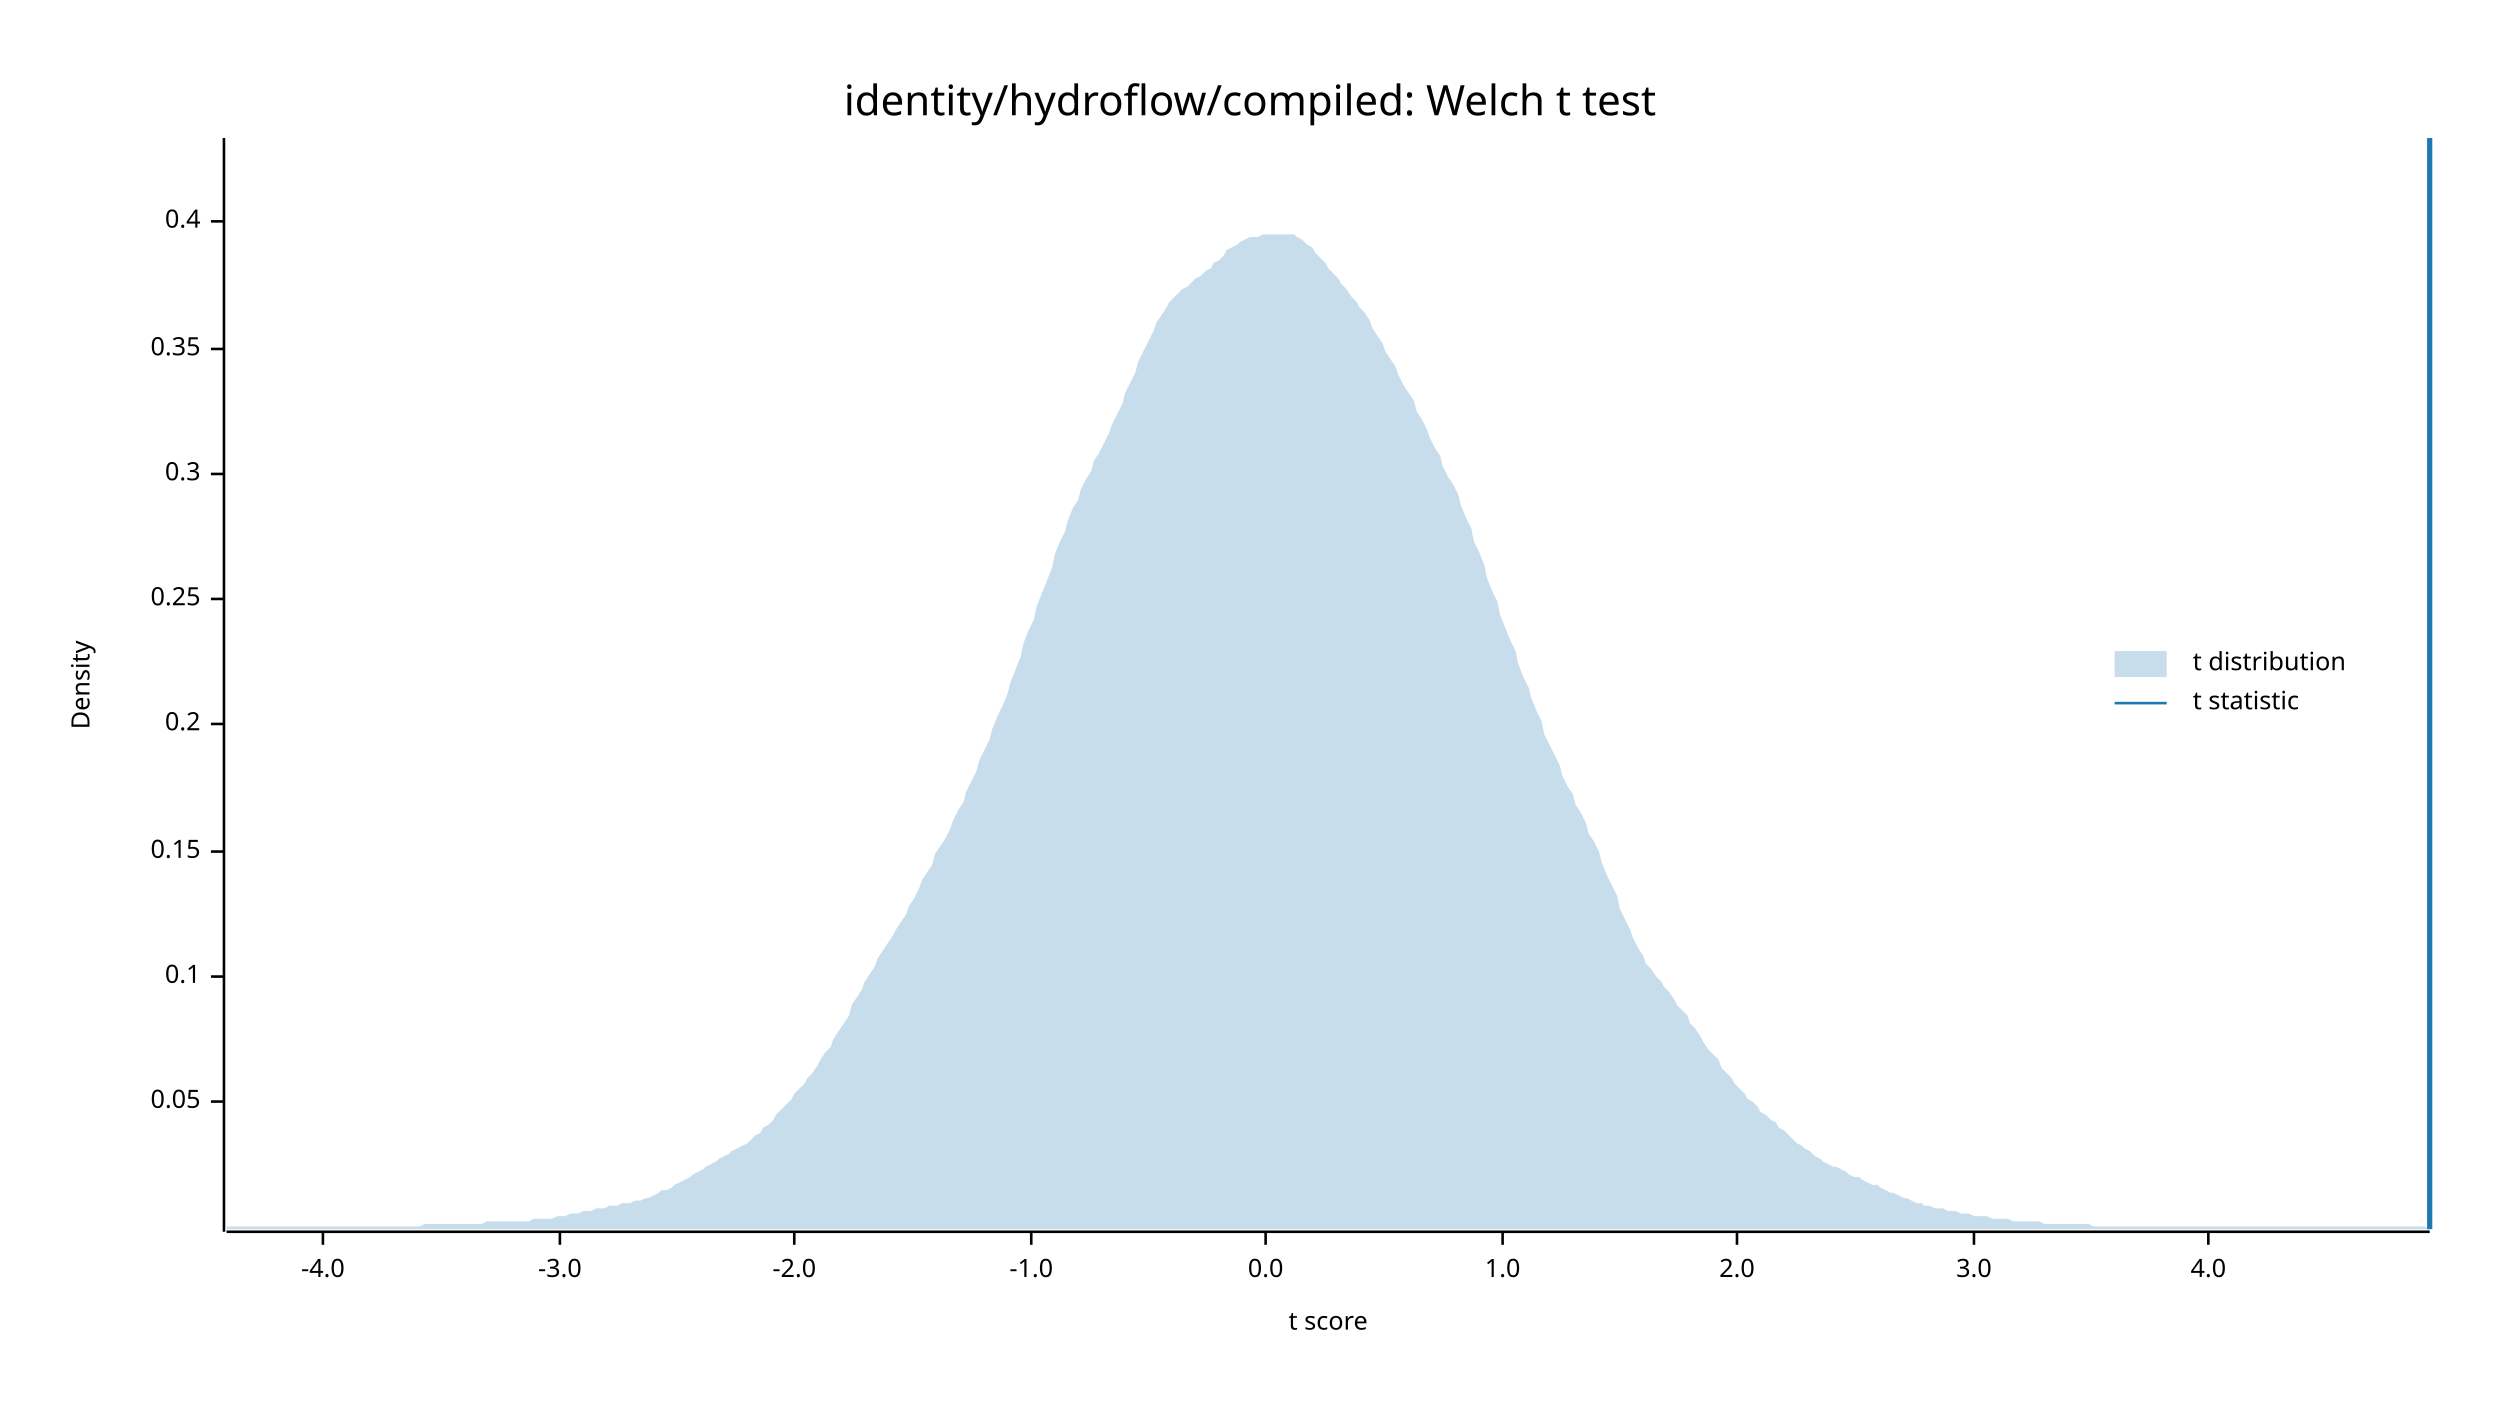
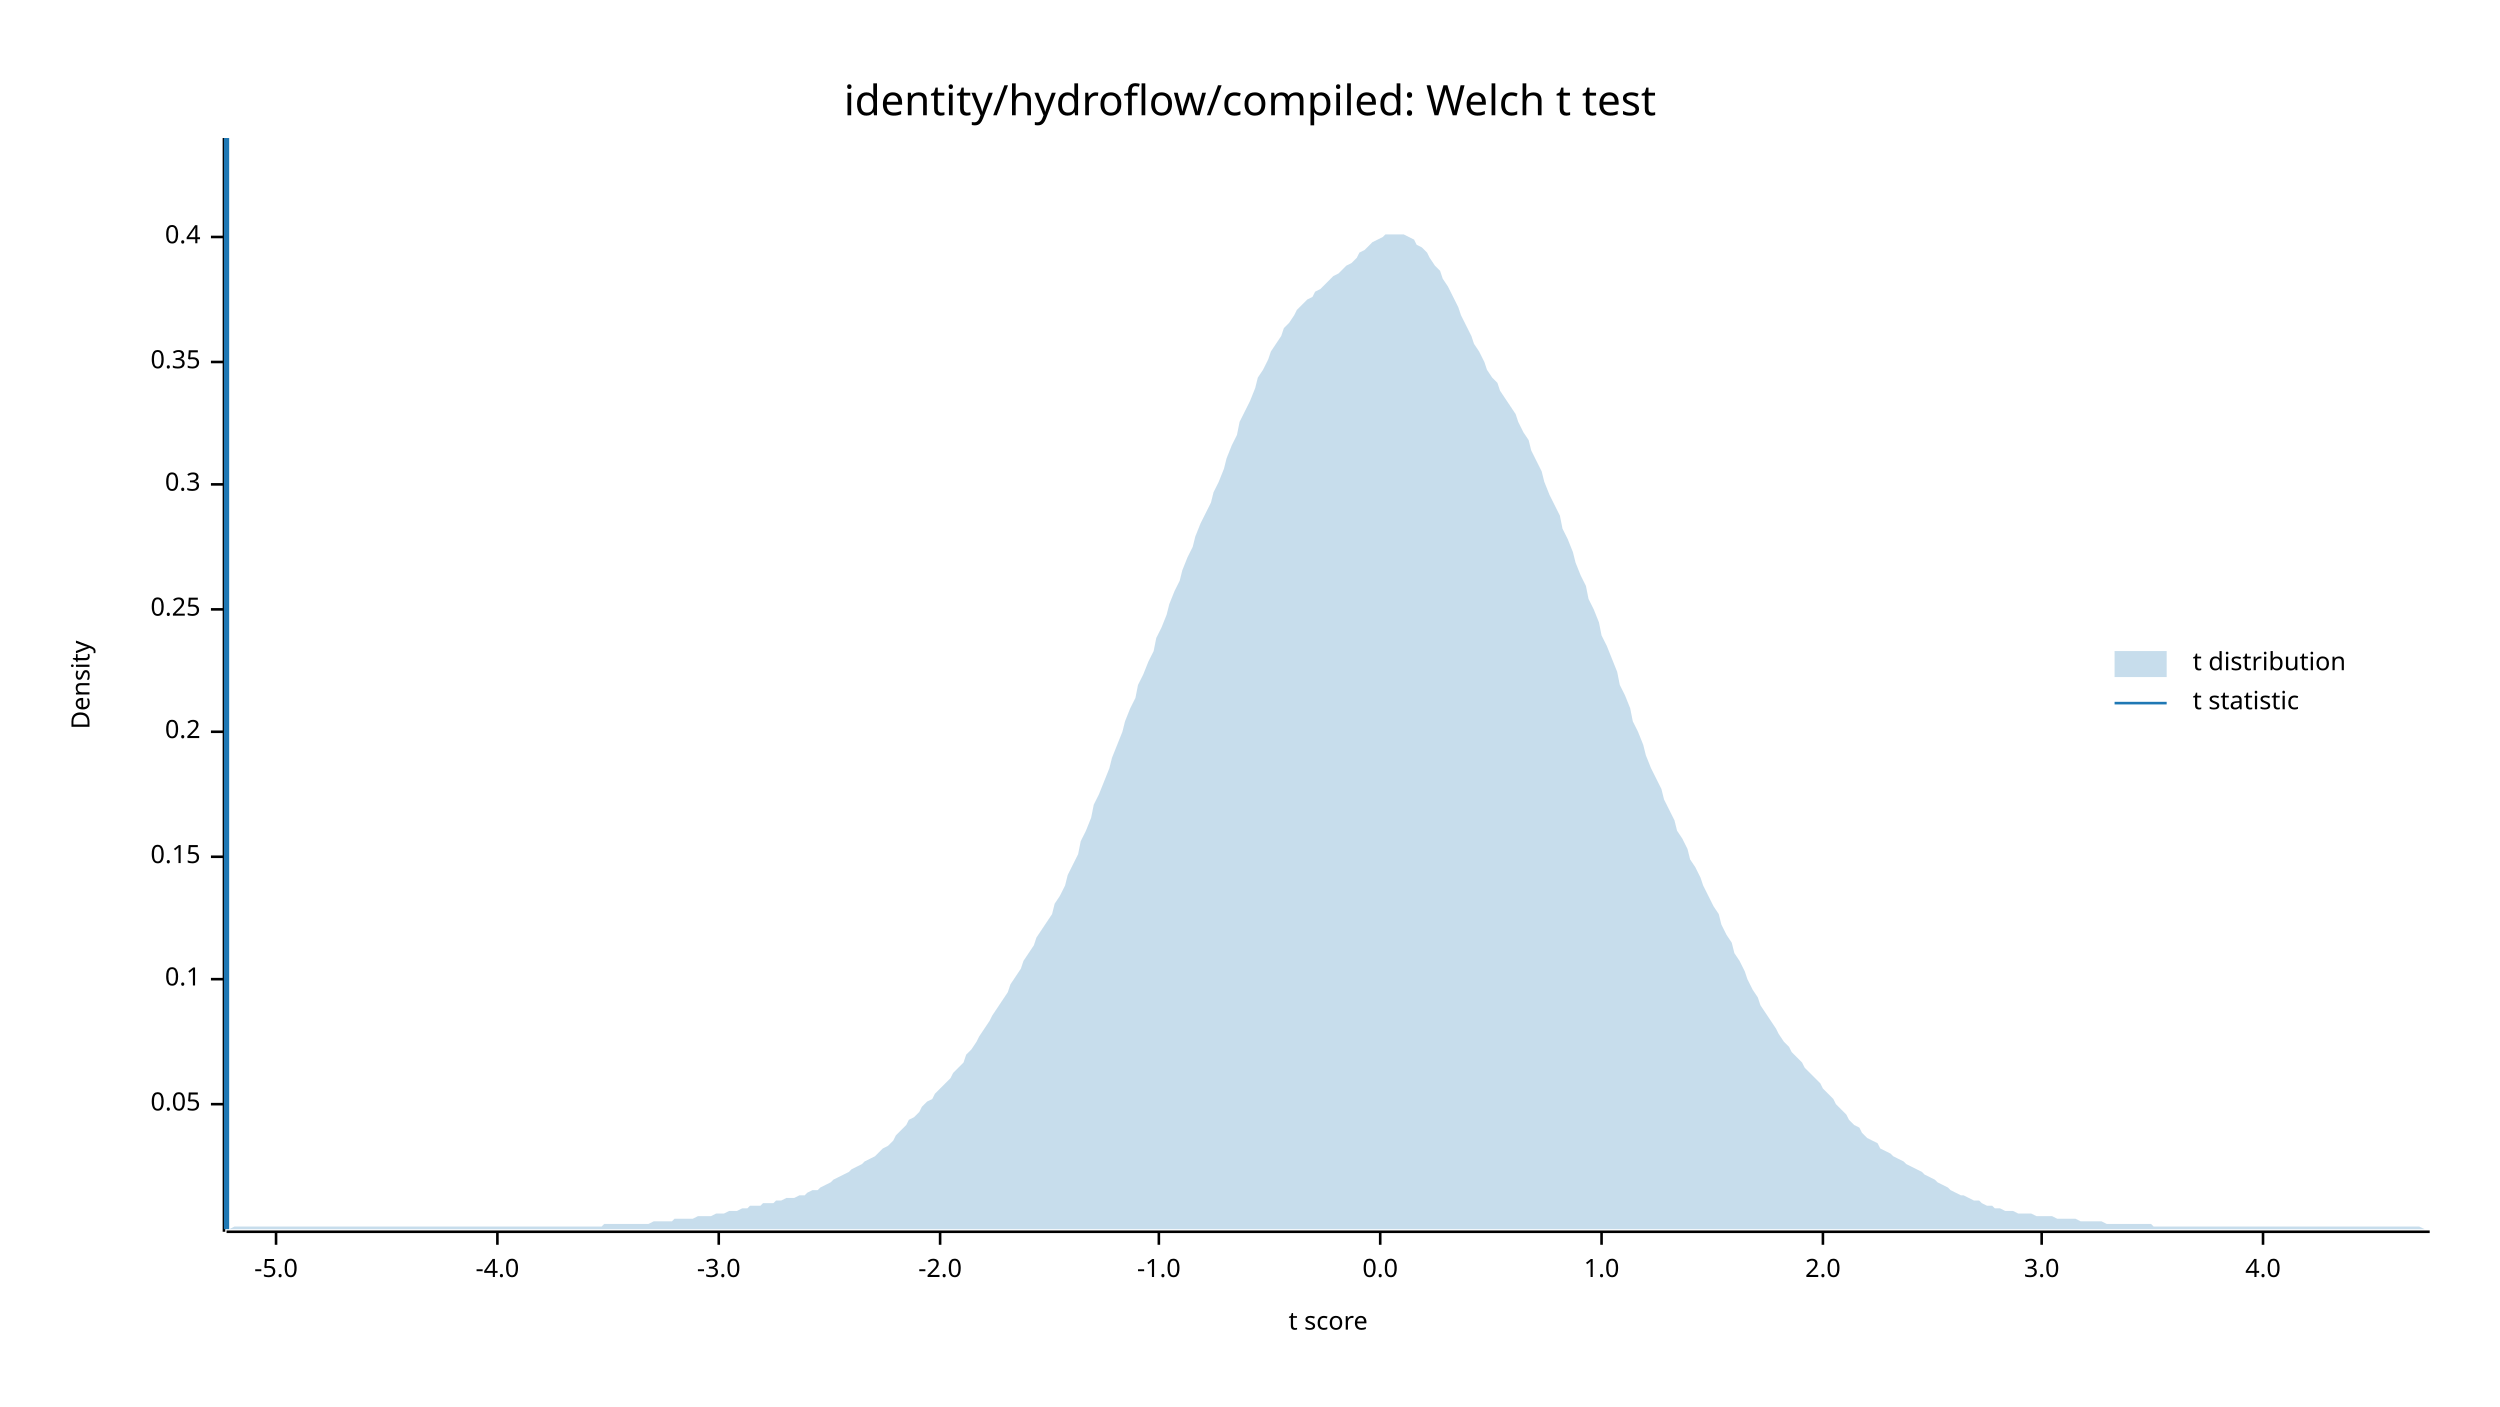
<svg xmlns="http://www.w3.org/2000/svg" width="960" height="540" viewBox="0 0 960 540">
  <text x="480" y="32" dy="0.76em" text-anchor="middle" font-family="sans-serif" font-size="16.129" opacity="1" fill="#000000">
identity/hydroflow/compiled: Welch t test
</text>
  <text x="27" y="263" dy="0.76em" text-anchor="middle" font-family="sans-serif" font-size="9.677" opacity="1" fill="#000000" transform="rotate(270, 27, 263)">
Density
</text>
  <text x="510" y="513" dy="-0.5ex" text-anchor="middle" font-family="sans-serif" font-size="9.677" opacity="1" fill="#000000">
t score
</text>
  <polyline fill="none" opacity="1" stroke="#000000" stroke-width="1" points="86,53 86,473 " />
-   <text x="77" y="423" dy="0.5ex" text-anchor="end" font-family="sans-serif" font-size="9.677" opacity="1" fill="#000000">
+   <text x="77" y="424" dy="0.5ex" text-anchor="end" font-family="sans-serif" font-size="9.677" opacity="1" fill="#000000">
0.05
</text>
-   <polyline fill="none" opacity="1" stroke="#000000" stroke-width="1" points="81,423 86,423 " />
-   <text x="77" y="375" dy="0.5ex" text-anchor="end" font-family="sans-serif" font-size="9.677" opacity="1" fill="#000000">
+   <polyline fill="none" opacity="1" stroke="#000000" stroke-width="1" points="81,424 86,424 " />
+   <text x="77" y="376" dy="0.5ex" text-anchor="end" font-family="sans-serif" font-size="9.677" opacity="1" fill="#000000">
0.1
</text>
-   <polyline fill="none" opacity="1" stroke="#000000" stroke-width="1" points="81,375 86,375 " />
-   <text x="77" y="327" dy="0.5ex" text-anchor="end" font-family="sans-serif" font-size="9.677" opacity="1" fill="#000000">
+   <polyline fill="none" opacity="1" stroke="#000000" stroke-width="1" points="81,376 86,376 " />
+   <text x="77" y="329" dy="0.5ex" text-anchor="end" font-family="sans-serif" font-size="9.677" opacity="1" fill="#000000">
0.15
</text>
-   <polyline fill="none" opacity="1" stroke="#000000" stroke-width="1" points="81,327 86,327 " />
-   <text x="77" y="278" dy="0.5ex" text-anchor="end" font-family="sans-serif" font-size="9.677" opacity="1" fill="#000000">
+   <polyline fill="none" opacity="1" stroke="#000000" stroke-width="1" points="81,329 86,329 " />
+   <text x="77" y="281" dy="0.5ex" text-anchor="end" font-family="sans-serif" font-size="9.677" opacity="1" fill="#000000">
0.2
</text>
-   <polyline fill="none" opacity="1" stroke="#000000" stroke-width="1" points="81,278 86,278 " />
-   <text x="77" y="230" dy="0.5ex" text-anchor="end" font-family="sans-serif" font-size="9.677" opacity="1" fill="#000000">
+   <polyline fill="none" opacity="1" stroke="#000000" stroke-width="1" points="81,281 86,281 " />
+   <text x="77" y="234" dy="0.5ex" text-anchor="end" font-family="sans-serif" font-size="9.677" opacity="1" fill="#000000">
0.25
</text>
-   <polyline fill="none" opacity="1" stroke="#000000" stroke-width="1" points="81,230 86,230 " />
-   <text x="77" y="182" dy="0.5ex" text-anchor="end" font-family="sans-serif" font-size="9.677" opacity="1" fill="#000000">
+   <polyline fill="none" opacity="1" stroke="#000000" stroke-width="1" points="81,234 86,234 " />
+   <text x="77" y="186" dy="0.5ex" text-anchor="end" font-family="sans-serif" font-size="9.677" opacity="1" fill="#000000">
0.3
</text>
-   <polyline fill="none" opacity="1" stroke="#000000" stroke-width="1" points="81,182 86,182 " />
-   <text x="77" y="134" dy="0.5ex" text-anchor="end" font-family="sans-serif" font-size="9.677" opacity="1" fill="#000000">
+   <polyline fill="none" opacity="1" stroke="#000000" stroke-width="1" points="81,186 86,186 " />
+   <text x="77" y="139" dy="0.5ex" text-anchor="end" font-family="sans-serif" font-size="9.677" opacity="1" fill="#000000">
0.35
</text>
-   <polyline fill="none" opacity="1" stroke="#000000" stroke-width="1" points="81,134 86,134 " />
-   <text x="77" y="85" dy="0.5ex" text-anchor="end" font-family="sans-serif" font-size="9.677" opacity="1" fill="#000000">
+   <polyline fill="none" opacity="1" stroke="#000000" stroke-width="1" points="81,139 86,139 " />
+   <text x="77" y="91" dy="0.5ex" text-anchor="end" font-family="sans-serif" font-size="9.677" opacity="1" fill="#000000">
0.4
</text>
-   <polyline fill="none" opacity="1" stroke="#000000" stroke-width="1" points="81,85 86,85 " />
+   <polyline fill="none" opacity="1" stroke="#000000" stroke-width="1" points="81,91 86,91 " />
  <polyline fill="none" opacity="1" stroke="#000000" stroke-width="1" points="87,473 933,473 " />
-   <text x="124" y="483" dy="0.76em" text-anchor="middle" font-family="sans-serif" font-size="9.677" opacity="1" fill="#000000">
+   <text x="106" y="483" dy="0.76em" text-anchor="middle" font-family="sans-serif" font-size="9.677" opacity="1" fill="#000000">
+ -5.0
+ </text>
+   <polyline fill="none" opacity="1" stroke="#000000" stroke-width="1" points="106,473 106,478 " />
+   <text x="191" y="483" dy="0.76em" text-anchor="middle" font-family="sans-serif" font-size="9.677" opacity="1" fill="#000000">
-4.0
</text>
-   <polyline fill="none" opacity="1" stroke="#000000" stroke-width="1" points="124,473 124,478 " />
-   <text x="215" y="483" dy="0.76em" text-anchor="middle" font-family="sans-serif" font-size="9.677" opacity="1" fill="#000000">
+   <polyline fill="none" opacity="1" stroke="#000000" stroke-width="1" points="191,473 191,478 " />
+   <text x="276" y="483" dy="0.76em" text-anchor="middle" font-family="sans-serif" font-size="9.677" opacity="1" fill="#000000">
-3.0
</text>
-   <polyline fill="none" opacity="1" stroke="#000000" stroke-width="1" points="215,473 215,478 " />
-   <text x="305" y="483" dy="0.76em" text-anchor="middle" font-family="sans-serif" font-size="9.677" opacity="1" fill="#000000">
+   <polyline fill="none" opacity="1" stroke="#000000" stroke-width="1" points="276,473 276,478 " />
+   <text x="361" y="483" dy="0.76em" text-anchor="middle" font-family="sans-serif" font-size="9.677" opacity="1" fill="#000000">
-2.0
</text>
-   <polyline fill="none" opacity="1" stroke="#000000" stroke-width="1" points="305,473 305,478 " />
-   <text x="396" y="483" dy="0.76em" text-anchor="middle" font-family="sans-serif" font-size="9.677" opacity="1" fill="#000000">
+   <polyline fill="none" opacity="1" stroke="#000000" stroke-width="1" points="361,473 361,478 " />
+   <text x="445" y="483" dy="0.76em" text-anchor="middle" font-family="sans-serif" font-size="9.677" opacity="1" fill="#000000">
-1.0
</text>
-   <polyline fill="none" opacity="1" stroke="#000000" stroke-width="1" points="396,473 396,478 " />
-   <text x="486" y="483" dy="0.76em" text-anchor="middle" font-family="sans-serif" font-size="9.677" opacity="1" fill="#000000">
+   <polyline fill="none" opacity="1" stroke="#000000" stroke-width="1" points="445,473 445,478 " />
+   <text x="530" y="483" dy="0.76em" text-anchor="middle" font-family="sans-serif" font-size="9.677" opacity="1" fill="#000000">
0.0
</text>
-   <polyline fill="none" opacity="1" stroke="#000000" stroke-width="1" points="486,473 486,478 " />
-   <text x="577" y="483" dy="0.76em" text-anchor="middle" font-family="sans-serif" font-size="9.677" opacity="1" fill="#000000">
+   <polyline fill="none" opacity="1" stroke="#000000" stroke-width="1" points="530,473 530,478 " />
+   <text x="615" y="483" dy="0.76em" text-anchor="middle" font-family="sans-serif" font-size="9.677" opacity="1" fill="#000000">
1.0
</text>
-   <polyline fill="none" opacity="1" stroke="#000000" stroke-width="1" points="577,473 577,478 " />
-   <text x="667" y="483" dy="0.76em" text-anchor="middle" font-family="sans-serif" font-size="9.677" opacity="1" fill="#000000">
+   <polyline fill="none" opacity="1" stroke="#000000" stroke-width="1" points="615,473 615,478 " />
+   <text x="700" y="483" dy="0.76em" text-anchor="middle" font-family="sans-serif" font-size="9.677" opacity="1" fill="#000000">
2.0
</text>
-   <polyline fill="none" opacity="1" stroke="#000000" stroke-width="1" points="667,473 667,478 " />
-   <text x="758" y="483" dy="0.76em" text-anchor="middle" font-family="sans-serif" font-size="9.677" opacity="1" fill="#000000">
+   <polyline fill="none" opacity="1" stroke="#000000" stroke-width="1" points="700,473 700,478 " />
+   <text x="784" y="483" dy="0.76em" text-anchor="middle" font-family="sans-serif" font-size="9.677" opacity="1" fill="#000000">
3.0
</text>
-   <polyline fill="none" opacity="1" stroke="#000000" stroke-width="1" points="758,473 758,478 " />
-   <text x="848" y="483" dy="0.76em" text-anchor="middle" font-family="sans-serif" font-size="9.677" opacity="1" fill="#000000">
+   <polyline fill="none" opacity="1" stroke="#000000" stroke-width="1" points="784,473 784,478 " />
+   <text x="869" y="483" dy="0.76em" text-anchor="middle" font-family="sans-serif" font-size="9.677" opacity="1" fill="#000000">
4.0
</text>
-   <polyline fill="none" opacity="1" stroke="#000000" stroke-width="1" points="848,473 848,478 " />
-   <polygon opacity="0.25" fill="#1F78B4" points="87,471 88,471 90,471 92,471 93,471 95,471 97,471 98,471 100,471 102,471 103,471 105,471 107,471 109,471 110,471 112,471 114,471 115,471 117,471 119,471 120,471 122,471 124,471 125,471 127,471 129,471 131,471 132,471 134,471 136,471 137,471 139,471 141,471 142,471 144,471 146,471 148,471 149,471 151,471 153,471 154,471 156,471 158,471 159,471 161,471 163,470 164,470 166,470 168,470 170,470 171,470 173,470 175,470 176,470 178,470 180,470 181,470 183,470 185,470 187,469 188,469 190,469 192,469 193,469 195,469 197,469 198,469 200,469 202,469 203,469 205,468 207,468 209,468 210,468 212,468 214,467 215,467 217,467 219,466 220,466 222,466 224,465 226,465 227,465 229,464 231,464 232,464 234,463 236,463 237,463 239,462 241,462 242,462 244,461 246,461 248,460 249,460 251,459 253,458 254,457 256,457 258,456 259,455 261,454 263,453 265,452 266,451 268,450 270,449 271,448 273,447 275,446 276,445 278,444 280,443 281,442 283,441 285,440 287,439 288,438 290,436 292,435 293,433 295,432 297,430 298,428 300,426 302,424 304,422 305,420 307,418 309,416 310,414 312,412 314,409 315,407 317,404 319,402 320,399 322,396 324,393 326,390 327,386 329,383 331,380 332,377 334,374 336,371 337,368 339,365 341,362 343,359 344,357 346,354 348,351 349,348 351,345 353,341 354,338 356,335 358,332 359,328 361,325 363,322 365,318 366,315 368,311 370,308 371,304 373,300 375,296 376,292 378,288 380,284 381,280 383,275 385,271 387,266 388,262 390,257 392,252 393,247 395,242 397,238 398,233 400,228 402,223 404,218 405,213 407,208 409,204 410,200 412,195 414,192 415,188 417,184 419,181 420,177 422,174 424,170 426,166 427,163 429,159 431,155 432,151 434,147 436,143 437,139 439,135 441,131 443,127 444,124 446,121 448,118 449,116 451,114 453,112 454,111 456,110 458,108 459,107 461,106 463,104 465,103 466,101 468,100 470,98 471,96 473,95 475,94 476,93 478,92 480,91 482,91 483,91 485,90 487,90 488,90 490,90 492,90 493,90 495,90 497,90 498,91 500,92 502,94 504,95 505,97 507,99 509,101 510,103 512,105 514,107 515,109 517,111 519,114 521,116 522,118 524,120 526,123 527,126 529,129 531,132 532,135 534,138 536,141 537,144 539,148 541,151 543,154 544,158 546,161 548,165 549,168 551,172 553,175 554,179 556,183 558,186 560,190 561,194 563,199 565,203 566,208 568,212 570,217 571,222 573,227 575,231 576,236 578,241 580,246 582,250 583,255 585,260 587,264 588,268 590,273 592,277 593,282 595,286 597,290 599,294 600,298 602,302 604,305 605,309 607,312 609,316 610,320 612,323 614,327 615,331 617,336 619,340 621,344 622,349 624,353 626,357 627,360 629,364 631,367 632,370 634,372 636,375 638,377 639,379 641,381 643,384 644,386 646,388 648,390 649,393 651,395 653,398 654,400 656,403 658,405 660,407 661,410 663,412 665,414 666,416 668,418 670,420 671,422 673,423 675,425 676,427 678,428 680,430 682,431 683,433 685,434 687,436 688,437 690,439 692,440 693,441 695,442 697,444 699,445 700,446 702,447 704,448 705,448 707,449 709,450 710,451 712,452 714,452 715,453 717,454 719,455 721,455 722,456 724,457 726,458 727,458 729,459 731,460 732,460 734,461 736,462 738,462 739,463 741,463 743,464 744,464 746,464 748,465 749,465 751,465 753,466 754,466 756,466 758,467 760,467 761,467 763,467 765,468 766,468 768,468 770,468 771,468 773,469 775,469 777,469 778,469 780,469 782,469 783,469 785,470 787,470 788,470 790,470 792,470 793,470 795,470 797,470 799,470 800,470 802,470 804,471 805,471 807,471 809,471 810,471 812,471 814,471 816,471 817,471 819,471 821,471 822,471 824,471 826,471 827,471 829,471 831,471 832,471 834,471 836,471 838,471 839,471 841,471 843,471 844,471 846,471 848,471 849,471 851,471 853,471 855,471 856,471 858,471 860,471 861,471 863,471 865,471 866,471 868,471 870,471 871,471 873,471 875,471 877,471 878,471 880,471 882,471 883,471 885,471 887,471 888,471 890,471 892,471 894,471 895,471 897,471 899,471 900,471 902,471 904,471 905,471 907,471 909,471 910,471 912,471 914,471 916,471 917,471 919,471 921,471 922,471 924,471 926,471 927,471 929,471 931,471 933,472 933,472 87,472 " />
-   <polyline fill="none" opacity="1" stroke="#1F78B4" stroke-width="2" points="933,472 933,53 " />
+   <polyline fill="none" opacity="1" stroke="#000000" stroke-width="1" points="869,473 869,478 " />
+   <polygon opacity="0.25" fill="#1F78B4" points="87,472 88,472 90,471 92,471 93,471 95,471 97,471 98,471 100,471 102,471 103,471 105,471 107,471 109,471 110,471 112,471 114,471 115,471 117,471 119,471 120,471 122,471 124,471 125,471 127,471 129,471 131,471 132,471 134,471 136,471 137,471 139,471 141,471 142,471 144,471 146,471 148,471 149,471 151,471 153,471 154,471 156,471 158,471 159,471 161,471 163,471 164,471 166,471 168,471 170,471 171,471 173,471 175,471 176,471 178,471 180,471 181,471 183,471 185,471 187,471 188,471 190,471 192,471 193,471 195,471 197,471 198,471 200,471 202,471 203,471 205,471 207,471 209,471 210,471 212,471 214,471 215,471 217,471 219,471 220,471 222,471 224,471 226,471 227,471 229,471 231,471 232,470 234,470 236,470 237,470 239,470 241,470 242,470 244,470 246,470 248,470 249,470 251,469 253,469 254,469 256,469 258,469 259,468 261,468 263,468 265,468 266,468 268,467 270,467 271,467 273,467 275,466 276,466 278,466 280,465 281,465 283,465 285,464 287,464 288,463 290,463 292,463 293,462 295,462 297,462 298,461 300,461 302,460 304,460 305,460 307,459 309,459 310,458 312,457 314,457 315,456 317,455 319,454 320,453 322,452 324,451 326,450 327,449 329,448 331,447 332,446 334,445 336,444 337,443 339,441 341,440 343,438 344,436 346,434 348,432 349,430 351,429 353,427 354,425 356,423 358,422 359,420 361,418 363,416 365,414 366,412 368,410 370,408 371,405 373,403 375,400 376,398 378,395 380,392 381,390 383,387 385,384 387,381 388,378 390,375 392,372 393,369 395,366 397,363 398,360 400,357 402,354 404,351 405,347 407,344 409,340 410,336 412,332 414,328 415,323 417,319 419,314 420,309 422,305 424,300 426,295 427,291 429,286 431,281 432,277 434,272 436,268 437,263 439,259 441,254 443,250 444,245 446,241 448,236 449,232 451,227 453,223 454,219 456,214 458,210 459,206 461,201 463,197 465,193 466,189 468,185 470,180 471,176 473,171 475,167 476,162 478,158 480,154 482,149 483,145 485,142 487,138 488,135 490,132 492,129 493,126 495,124 497,121 498,119 500,117 502,115 504,114 505,112 507,111 509,109 510,108 512,106 514,105 515,104 517,102 519,101 521,99 522,97 524,96 526,94 527,93 529,92 531,91 532,90 534,90 536,90 537,90 539,90 541,91 543,92 544,94 546,95 548,97 549,99 551,102 553,104 554,107 556,110 558,114 560,118 561,121 563,125 565,129 566,132 568,135 570,139 571,142 573,145 575,147 576,150 578,153 580,156 582,159 583,162 585,166 587,169 588,173 590,177 592,181 593,185 595,190 597,194 599,198 600,203 602,207 604,212 605,216 607,221 609,225 610,230 612,234 614,239 615,244 617,248 619,253 621,258 622,263 624,267 626,272 627,277 629,281 631,286 632,290 634,295 636,299 638,303 639,307 641,311 643,315 644,319 646,322 648,326 649,330 651,333 653,337 654,340 656,344 658,348 660,351 661,355 663,359 665,362 666,366 668,369 670,373 671,376 673,380 675,383 676,386 678,389 680,392 682,395 683,397 685,400 687,402 688,404 690,406 692,408 693,410 695,412 697,414 699,416 700,418 702,420 704,422 705,424 707,426 709,428 710,430 712,432 714,433 715,435 717,437 719,438 721,439 722,441 724,442 726,443 727,444 729,445 731,446 732,447 734,448 736,449 738,450 739,451 741,452 743,453 744,454 746,455 748,456 749,457 751,458 753,459 754,459 756,460 758,461 760,461 761,462 763,463 765,463 766,464 768,464 770,465 771,465 773,465 775,466 777,466 778,466 780,466 782,467 783,467 785,467 787,467 788,467 790,468 792,468 793,468 795,468 797,468 799,469 800,469 802,469 804,469 805,469 807,469 809,470 810,470 812,470 814,470 816,470 817,470 819,470 821,470 822,470 824,470 826,470 827,471 829,471 831,471 832,471 834,471 836,471 838,471 839,471 841,471 843,471 844,471 846,471 848,471 849,471 851,471 853,471 855,471 856,471 858,471 860,471 861,471 863,471 865,471 866,471 868,471 870,471 871,471 873,471 875,471 877,471 878,471 880,471 882,471 883,471 885,471 887,471 888,471 890,471 892,471 894,471 895,471 897,471 899,471 900,471 902,471 904,471 905,471 907,471 909,471 910,471 912,471 914,471 916,471 917,471 919,471 921,471 922,471 924,471 926,471 927,471 929,471 931,472 933,472 933,472 87,472 " />
+   <polyline fill="none" opacity="1" stroke="#1F78B4" stroke-width="2" points="87,472 87,53 " />
  <text x="842" y="250" dy="0.76em" text-anchor="start" font-family="sans-serif" font-size="9.677" opacity="1" fill="#000000">
t distribution
</text>
  <text x="842" y="265" dy="0.76em" text-anchor="start" font-family="sans-serif" font-size="9.677" opacity="1" fill="#000000">
t statistic
</text>
  <rect x="812" y="250" width="20" height="10" opacity="0.25" fill="#1F78B4" stroke="none" />
  <polyline fill="none" opacity="1" stroke="#1F78B4" stroke-width="1" points="812,270 832,270 " />
</svg>
